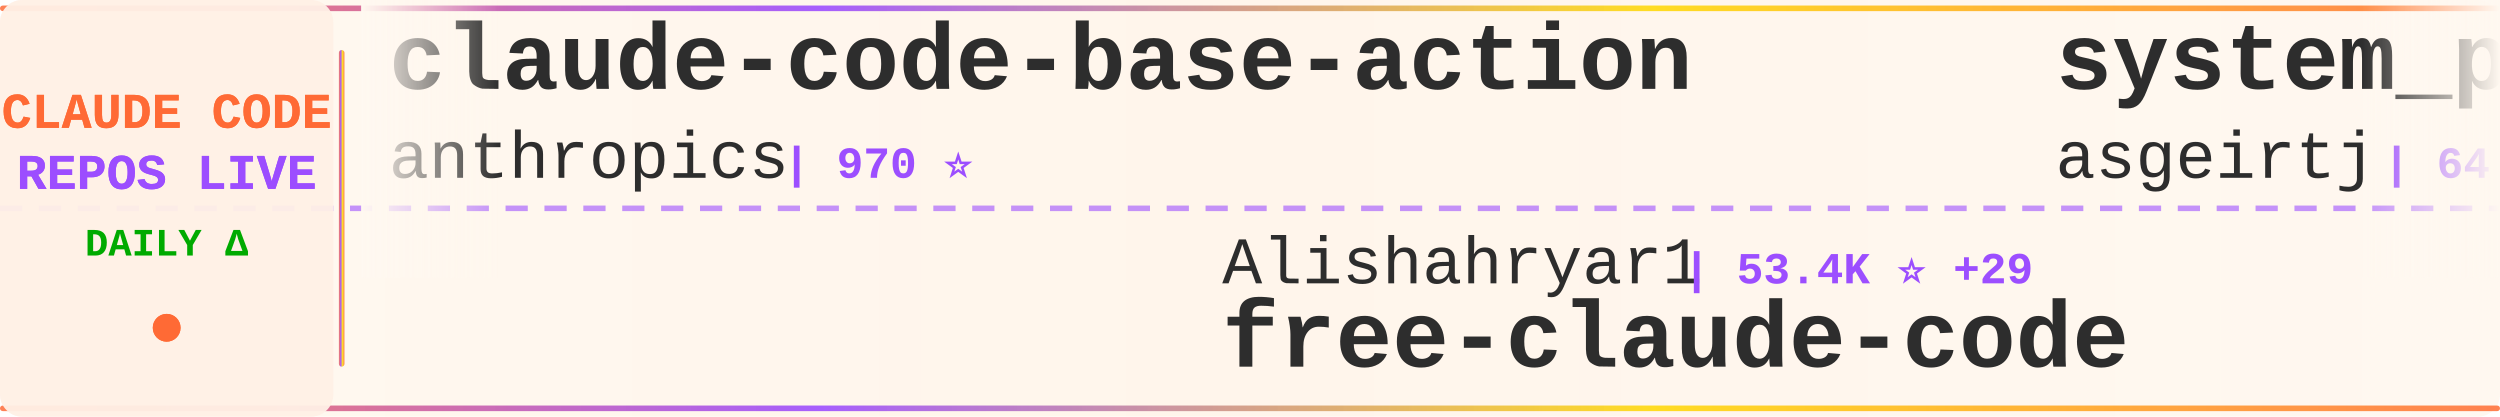
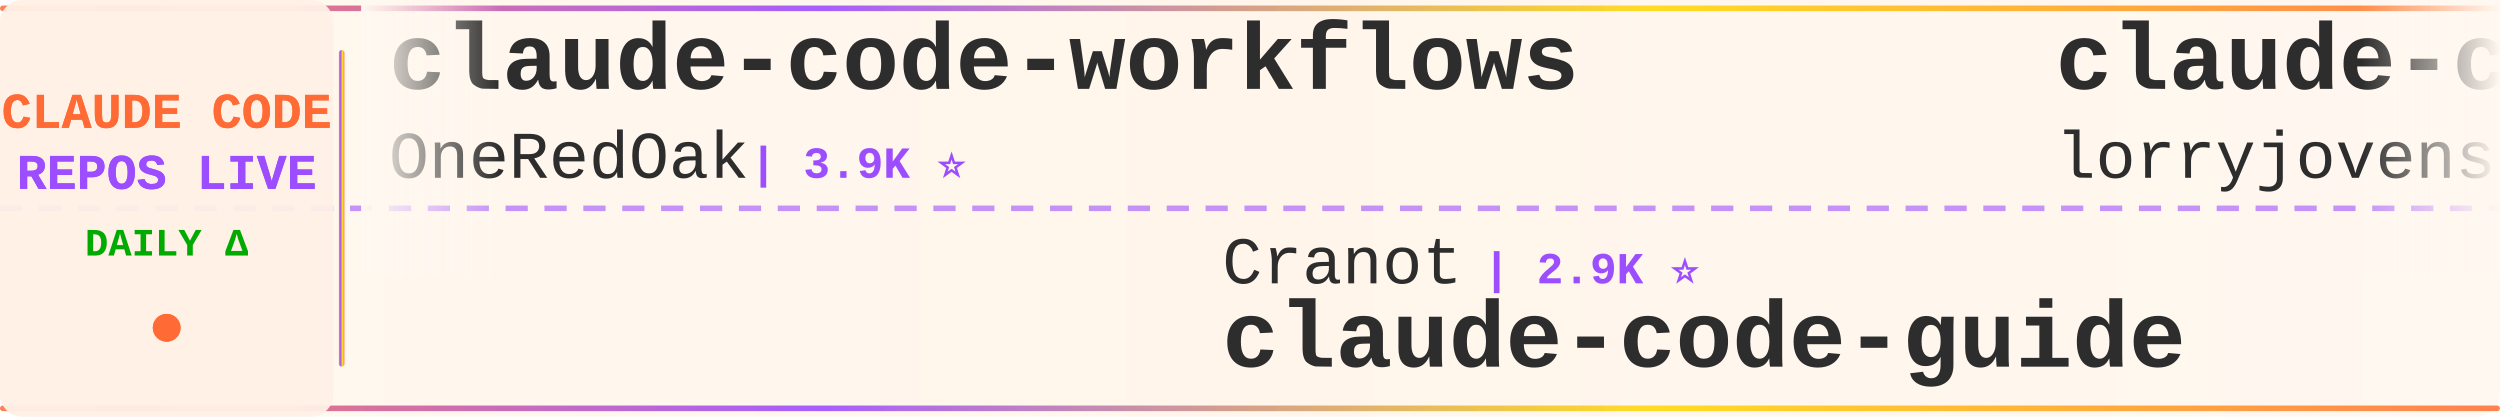
<svg xmlns="http://www.w3.org/2000/svg" width="900" height="150">
  <defs>
    <linearGradient id="tickerBg" x1="0%" y1="0%" x2="100%" y2="0%">
      <stop offset="0%" style="stop-color:#fff8f0;stop-opacity:0.98" />
      <stop offset="50%" style="stop-color:#fff5eb;stop-opacity:1" />
      <stop offset="100%" style="stop-color:#fff8f0;stop-opacity:0.98" />
    </linearGradient>
    <linearGradient id="borderGrad" x1="0%" y1="0%" x2="100%" y2="0%">
      <stop offset="0%" style="stop-color:#FF6B35;stop-opacity:0.85">
        <animate attributeName="stop-opacity" values="0.85;1;0.85" dur="2s" repeatCount="indefinite" />
      </stop>
      <stop offset="33%" style="stop-color:#9C4EFF;stop-opacity:0.9">
        <animate attributeName="stop-opacity" values="0.9;1;0.9" dur="2.2s" repeatCount="indefinite" />
      </stop>
      <stop offset="66%" style="stop-color:#FFD700;stop-opacity:0.85">
        <animate attributeName="stop-opacity" values="0.85;1;0.85" dur="1.8s" repeatCount="indefinite" />
      </stop>
      <stop offset="100%" style="stop-color:#FF6B35;stop-opacity:0.85">
        <animate attributeName="stop-opacity" values="0.85;1;0.85" dur="2s" repeatCount="indefinite" />
      </stop>
    </linearGradient>
    <filter id="textGlow">
      <feGaussianBlur stdDeviation="0.15" result="coloredBlur" />
      <feMerge>
        <feMergeNode in="coloredBlur" />
        <feMergeNode in="SourceGraphic" />
      </feMerge>
    </filter>
    <filter id="metricGlow">
      <feGaussianBlur stdDeviation="0.2" result="coloredBlur" />
      <feMerge>
        <feMergeNode in="coloredBlur" />
        <feMergeNode in="SourceGraphic" />
      </feMerge>
    </filter>
    <linearGradient id="leftFade" x1="0%" y1="0%" x2="100%" y2="0%">
      <stop offset="0%" style="stop-color:#fff8f0;stop-opacity:1" />
      <stop offset="100%" style="stop-color:#fff8f0;stop-opacity:0" />
    </linearGradient>
    <linearGradient id="rightFade" x1="0%" y1="0%" x2="100%" y2="0%">
      <stop offset="0%" style="stop-color:#fff8f0;stop-opacity:0" />
      <stop offset="100%" style="stop-color:#fff8f0;stop-opacity:1" />
    </linearGradient>
  </defs>
  <rect width="900" height="150" fill="url(#tickerBg)" rx="8" />
  <rect x="0" y="2" width="900" height="2" fill="url(#borderGrad)" rx="1" />
  <rect x="0" y="146" width="900" height="2" fill="url(#borderGrad)" rx="1" />
  <line x1="0" y1="75" x2="900" y2="75" stroke="#9C4EFF" stroke-width="2" stroke-dasharray="8 6" opacity="0.6" />
  <rect x="0" y="0" width="120" height="150" fill="#fff0e6" opacity="0.95" rx="8" />
  <text x="60" y="46" font-family="'Courier New', monospace" font-size="18" font-weight="bold" fill="#FF6B35" text-anchor="middle" filter="url(#textGlow)">
    CLAUDE CODE
  </text>
  <text x="60" y="68" font-family="'Courier New', monospace" font-size="18" font-weight="bold" fill="#9C4EFF" text-anchor="middle" filter="url(#textGlow)">
    REPOS LIVE
  </text>
  <text x="60" y="92" font-family="'Courier New', monospace" font-size="14" font-weight="bold" fill="#00aa00" text-anchor="middle">
    DAILY Δ
  </text>
  <circle cx="60" cy="118" r="5" fill="#FF6B35" filter="url(#metricGlow)">
    <animate attributeName="r" values="4;6;4" dur="1.5s" repeatCount="indefinite" />
    <animate attributeName="opacity" values="0.6;1;0.6" dur="1.5s" repeatCount="indefinite" />
  </circle>
  <rect x="122" y="18" width="2" height="114" fill="url(#borderGrad)" rx="1" />
  <clipPath id="tickerClip">
    <rect x="130" y="0" width="770" height="150" />
  </clipPath>
  <g clip-path="url(#tickerClip)">
    <g id="tickerItems">
      <animateTransform attributeName="transform" attributeType="XML" type="translate" from="0 0" to="-3000 0" dur="54s" repeatCount="indefinite" />
      <g transform="translate(0, 0)">
-         <text x="140" y="32" font-family="'Courier New', monospace" font-size="34" font-weight="bold" fill="#2d2d2d">claude-code-base-action</text>
-         <text x="140" y="64" font-family="'Courier New', monospace" font-size="24" font-weight="normal" fill="#2d2d2d" opacity="1.0">anthropics</text>
-         <text x="282" y="64" font-family="'Courier New', monospace" font-size="16" font-weight="bold" fill="#9C4EFF"> | 970 ⭐</text>
+         <text x="140" y="32" font-family="'Courier New', monospace" font-size="34" font-weight="bold" fill="#2d2d2d">claude-code-workflows</text>
+         <text x="140" y="64" font-family="'Courier New', monospace" font-size="24" font-weight="normal" fill="#2d2d2d" opacity="1.0">OneRedOak</text>
+         <text x="270" y="64" font-family="'Courier New', monospace" font-size="16" font-weight="bold" fill="#9C4EFF"> | 3.9K ⭐</text>
      </g>
      <g transform="translate(300, 0)">
-         <text x="140" y="102" font-family="'Courier New', monospace" font-size="24" font-weight="normal" fill="#2d2d2d" opacity="1.0">Alishahryar1</text>
-         <text x="306" y="102" font-family="'Courier New', monospace" font-size="16" font-weight="bold" fill="#9C4EFF"> | 53.4K ⭐ +29</text>
-         <text x="140" y="132" font-family="'Courier New', monospace" font-size="34" font-weight="bold" fill="#2d2d2d">free-claude-code</text>
+         <text x="140" y="102" font-family="'Courier New', monospace" font-size="24" font-weight="normal" fill="#2d2d2d" opacity="1.0">Cranot</text>
+         <text x="234" y="102" font-family="'Courier New', monospace" font-size="16" font-weight="bold" fill="#9C4EFF"> | 2.9K ⭐</text>
+         <text x="140" y="132" font-family="'Courier New', monospace" font-size="34" font-weight="bold" fill="#2d2d2d">claude-code-guide</text>
      </g>
      <g transform="translate(600, 0)">
-         <text x="140" y="32" font-family="'Courier New', monospace" font-size="34" font-weight="bold" fill="#2d2d2d">system_prompts_leaks</text>
-         <text x="140" y="64" font-family="'Courier New', monospace" font-size="24" font-weight="normal" fill="#2d2d2d" opacity="1.0">asgeirtj</text>
-         <text x="258" y="64" font-family="'Courier New', monospace" font-size="16" font-weight="bold" fill="#9C4EFF"> | 64.3K ⭐ +18</text>
-       </g>
-       <g transform="translate(900, 0)">
-         <text x="140" y="102" font-family="'Courier New', monospace" font-size="24" font-weight="normal" fill="#2d2d2d" opacity="1.0">oboard</text>
-         <text x="234" y="102" font-family="'Courier New', monospace" font-size="16" font-weight="bold" fill="#9C4EFF"> | 3.3K ⭐ +1</text>
-         <text x="140" y="132" font-family="'Courier New', monospace" font-size="34" font-weight="bold" fill="#2d2d2d">claude-code-rev</text>
-       </g>
-       <g transform="translate(1200, 0)">
-         <text x="140" y="32" font-family="'Courier New', monospace" font-size="34" font-weight="bold" fill="#2d2d2d">awesome-claude-code-plug...</text>
-         <text x="140" y="64" font-family="'Courier New', monospace" font-size="24" font-weight="normal" fill="#2d2d2d" opacity="1.0">ccplugins</text>
-         <text x="270" y="64" font-family="'Courier New', monospace" font-size="16" font-weight="bold" fill="#9C4EFF"> | 932 ⭐</text>
-       </g>
-       <g transform="translate(1500, 0)">
-         <text x="140" y="102" font-family="'Courier New', monospace" font-size="24" font-weight="normal" fill="#2d2d2d" opacity="1.0">RichardAtCT</text>
-         <text x="294" y="102" font-family="'Courier New', monospace" font-size="16" font-weight="bold" fill="#9C4EFF"> | 2.8K ⭐</text>
-         <text x="140" y="132" font-family="'Courier New', monospace" font-size="34" font-weight="bold" fill="#2d2d2d">claude-code-telegram</text>
-       </g>
-       <g transform="translate(1800, 0)">
        <text x="140" y="32" font-family="'Courier New', monospace" font-size="34" font-weight="bold" fill="#2d2d2d">claude-code-rust</text>
        <text x="140" y="64" font-family="'Courier New', monospace" font-size="24" font-weight="normal" fill="#2d2d2d" opacity="1.0">lorryjovens-hub</text>
        <text x="342" y="64" font-family="'Courier New', monospace" font-size="16" font-weight="bold" fill="#9C4EFF"> | 1.7K ⭐</text>
      </g>
-       <g transform="translate(2100, 0)">
+       <g transform="translate(900, 0)">
+         <text x="140" y="102" font-family="'Courier New', monospace" font-size="24" font-weight="normal" fill="#2d2d2d" opacity="1.0">zebbern</text>
+         <text x="246" y="102" font-family="'Courier New', monospace" font-size="16" font-weight="bold" fill="#9C4EFF"> | 4.6K ⭐</text>
+         <text x="140" y="132" font-family="'Courier New', monospace" font-size="34" font-weight="bold" fill="#2d2d2d">claude-code-guide</text>
+       </g>
+       <g transform="translate(1200, 0)">
+         <text x="140" y="32" font-family="'Courier New', monospace" font-size="34" font-weight="bold" fill="#2d2d2d">edmunds-claude-code</text>
+         <text x="140" y="64" font-family="'Courier New', monospace" font-size="24" font-weight="normal" fill="#2d2d2d" opacity="1.0">edmund-io</text>
+         <text x="270" y="64" font-family="'Courier New', monospace" font-size="16" font-weight="bold" fill="#9C4EFF"> | 1.5K ⭐ +2</text>
+       </g>
+       <g transform="translate(1500, 0)">
        <text x="140" y="102" font-family="'Courier New', monospace" font-size="24" font-weight="normal" fill="#2d2d2d" opacity="1.0">guanshan</text>
        <text x="258" y="102" font-family="'Courier New', monospace" font-size="16" font-weight="bold" fill="#9C4EFF"> | 61 ⭐</text>
        <text x="140" y="132" font-family="'Courier New', monospace" font-size="34" font-weight="bold" fill="#2d2d2d">ClaudeCode</text>
      </g>
+       <g transform="translate(1800, 0)">
+         <text x="140" y="32" font-family="'Courier New', monospace" font-size="34" font-weight="bold" fill="#2d2d2d">Claude-Code</text>
+         <text x="140" y="64" font-family="'Courier New', monospace" font-size="24" font-weight="normal" fill="#2d2d2d" opacity="1.0">OrcaWhisper</text>
+         <text x="294" y="64" font-family="'Courier New', monospace" font-size="16" font-weight="bold" fill="#9C4EFF"> | 94 ⭐</text>
+       </g>
+       <g transform="translate(2100, 0)">
+         <text x="140" y="102" font-family="'Courier New', monospace" font-size="24" font-weight="normal" fill="#2d2d2d" opacity="1.0">multica-ai</text>
+         <text x="282" y="102" font-family="'Courier New', monospace" font-size="16" font-weight="bold" fill="#9C4EFF"> | 210.6K ⭐ +32</text>
+         <text x="140" y="132" font-family="'Courier New', monospace" font-size="34" font-weight="bold" fill="#2d2d2d">andrej-karpathy-skills</text>
+       </g>
      <g transform="translate(2400, 0)">
-         <text x="140" y="32" font-family="'Courier New', monospace" font-size="34" font-weight="bold" fill="#2d2d2d">Claude-Code</text>
-         <text x="140" y="64" font-family="'Courier New', monospace" font-size="24" font-weight="normal" fill="#2d2d2d" opacity="1.0">KPR111</text>
-         <text x="234" y="64" font-family="'Courier New', monospace" font-size="16" font-weight="bold" fill="#9C4EFF"> | 18 ⭐</text>
+         <text x="140" y="32" font-family="'Courier New', monospace" font-size="34" font-weight="bold" fill="#2d2d2d">Claude-code</text>
+         <text x="140" y="64" font-family="'Courier New', monospace" font-size="24" font-weight="normal" fill="#2d2d2d" opacity="1.0">fazxes</text>
+         <text x="234" y="64" font-family="'Courier New', monospace" font-size="16" font-weight="bold" fill="#9C4EFF"> | 236 ⭐</text>
      </g>
      <g transform="translate(2700, 0)">
-         <text x="140" y="102" font-family="'Courier New', monospace" font-size="24" font-weight="normal" fill="#2d2d2d" opacity="1.0">Piebald-AI</text>
-         <text x="282" y="102" font-family="'Courier New', monospace" font-size="16" font-weight="bold" fill="#9C4EFF"> | 12.6K ⭐ +2</text>
-         <text x="140" y="132" font-family="'Courier New', monospace" font-size="34" font-weight="bold" fill="#2d2d2d">claude-code-system-promp...</text>
+         <text x="140" y="102" font-family="'Courier New', monospace" font-size="24" font-weight="normal" fill="#2d2d2d" opacity="1.0">Pimzino</text>
+         <text x="246" y="102" font-family="'Courier New', monospace" font-size="16" font-weight="bold" fill="#9C4EFF"> | 3.9K ⭐</text>
+         <text x="140" y="132" font-family="'Courier New', monospace" font-size="34" font-weight="bold" fill="#2d2d2d">claude-code-spec-workflo...</text>
      </g>
      <g transform="translate(3000, 0)">
-         <text x="140" y="32" font-family="'Courier New', monospace" font-size="34" font-weight="bold" fill="#2d2d2d">claude-code-base-action</text>
-         <text x="140" y="64" font-family="'Courier New', monospace" font-size="24" font-weight="normal" fill="#2d2d2d" opacity="1.0">anthropics</text>
-         <text x="282" y="64" font-family="'Courier New', monospace" font-size="16" font-weight="bold" fill="#9C4EFF"> | 970 ⭐</text>
+         <text x="140" y="32" font-family="'Courier New', monospace" font-size="34" font-weight="bold" fill="#2d2d2d">claude-code-workflows</text>
+         <text x="140" y="64" font-family="'Courier New', monospace" font-size="24" font-weight="normal" fill="#2d2d2d" opacity="1.0">OneRedOak</text>
+         <text x="270" y="64" font-family="'Courier New', monospace" font-size="16" font-weight="bold" fill="#9C4EFF"> | 3.9K ⭐</text>
      </g>
      <g transform="translate(3300, 0)">
-         <text x="140" y="102" font-family="'Courier New', monospace" font-size="24" font-weight="normal" fill="#2d2d2d" opacity="1.0">Alishahryar1</text>
-         <text x="306" y="102" font-family="'Courier New', monospace" font-size="16" font-weight="bold" fill="#9C4EFF"> | 53.4K ⭐ +29</text>
-         <text x="140" y="132" font-family="'Courier New', monospace" font-size="34" font-weight="bold" fill="#2d2d2d">free-claude-code</text>
+         <text x="140" y="102" font-family="'Courier New', monospace" font-size="24" font-weight="normal" fill="#2d2d2d" opacity="1.0">Cranot</text>
+         <text x="234" y="102" font-family="'Courier New', monospace" font-size="16" font-weight="bold" fill="#9C4EFF"> | 2.9K ⭐</text>
+         <text x="140" y="132" font-family="'Courier New', monospace" font-size="34" font-weight="bold" fill="#2d2d2d">claude-code-guide</text>
      </g>
      <g transform="translate(3600, 0)">
-         <text x="140" y="32" font-family="'Courier New', monospace" font-size="34" font-weight="bold" fill="#2d2d2d">system_prompts_leaks</text>
-         <text x="140" y="64" font-family="'Courier New', monospace" font-size="24" font-weight="normal" fill="#2d2d2d" opacity="1.0">asgeirtj</text>
-         <text x="258" y="64" font-family="'Courier New', monospace" font-size="16" font-weight="bold" fill="#9C4EFF"> | 64.3K ⭐ +18</text>
+         <text x="140" y="32" font-family="'Courier New', monospace" font-size="34" font-weight="bold" fill="#2d2d2d">claude-code-rust</text>
+         <text x="140" y="64" font-family="'Courier New', monospace" font-size="24" font-weight="normal" fill="#2d2d2d" opacity="1.0">lorryjovens-hub</text>
+         <text x="342" y="64" font-family="'Courier New', monospace" font-size="16" font-weight="bold" fill="#9C4EFF"> | 1.7K ⭐</text>
      </g>
      <g transform="translate(3900, 0)">
-         <text x="140" y="102" font-family="'Courier New', monospace" font-size="24" font-weight="normal" fill="#2d2d2d" opacity="1.0">oboard</text>
-         <text x="234" y="102" font-family="'Courier New', monospace" font-size="16" font-weight="bold" fill="#9C4EFF"> | 3.3K ⭐ +1</text>
-         <text x="140" y="132" font-family="'Courier New', monospace" font-size="34" font-weight="bold" fill="#2d2d2d">claude-code-rev</text>
+         <text x="140" y="102" font-family="'Courier New', monospace" font-size="24" font-weight="normal" fill="#2d2d2d" opacity="1.0">zebbern</text>
+         <text x="246" y="102" font-family="'Courier New', monospace" font-size="16" font-weight="bold" fill="#9C4EFF"> | 4.6K ⭐</text>
+         <text x="140" y="132" font-family="'Courier New', monospace" font-size="34" font-weight="bold" fill="#2d2d2d">claude-code-guide</text>
      </g>
    </g>
  </g>
  <rect x="130" y="0" width="50" height="100" fill="url(#leftFade)" />
  <rect x="850" y="0" width="50" height="100" fill="url(#rightFade)" />
</svg>
